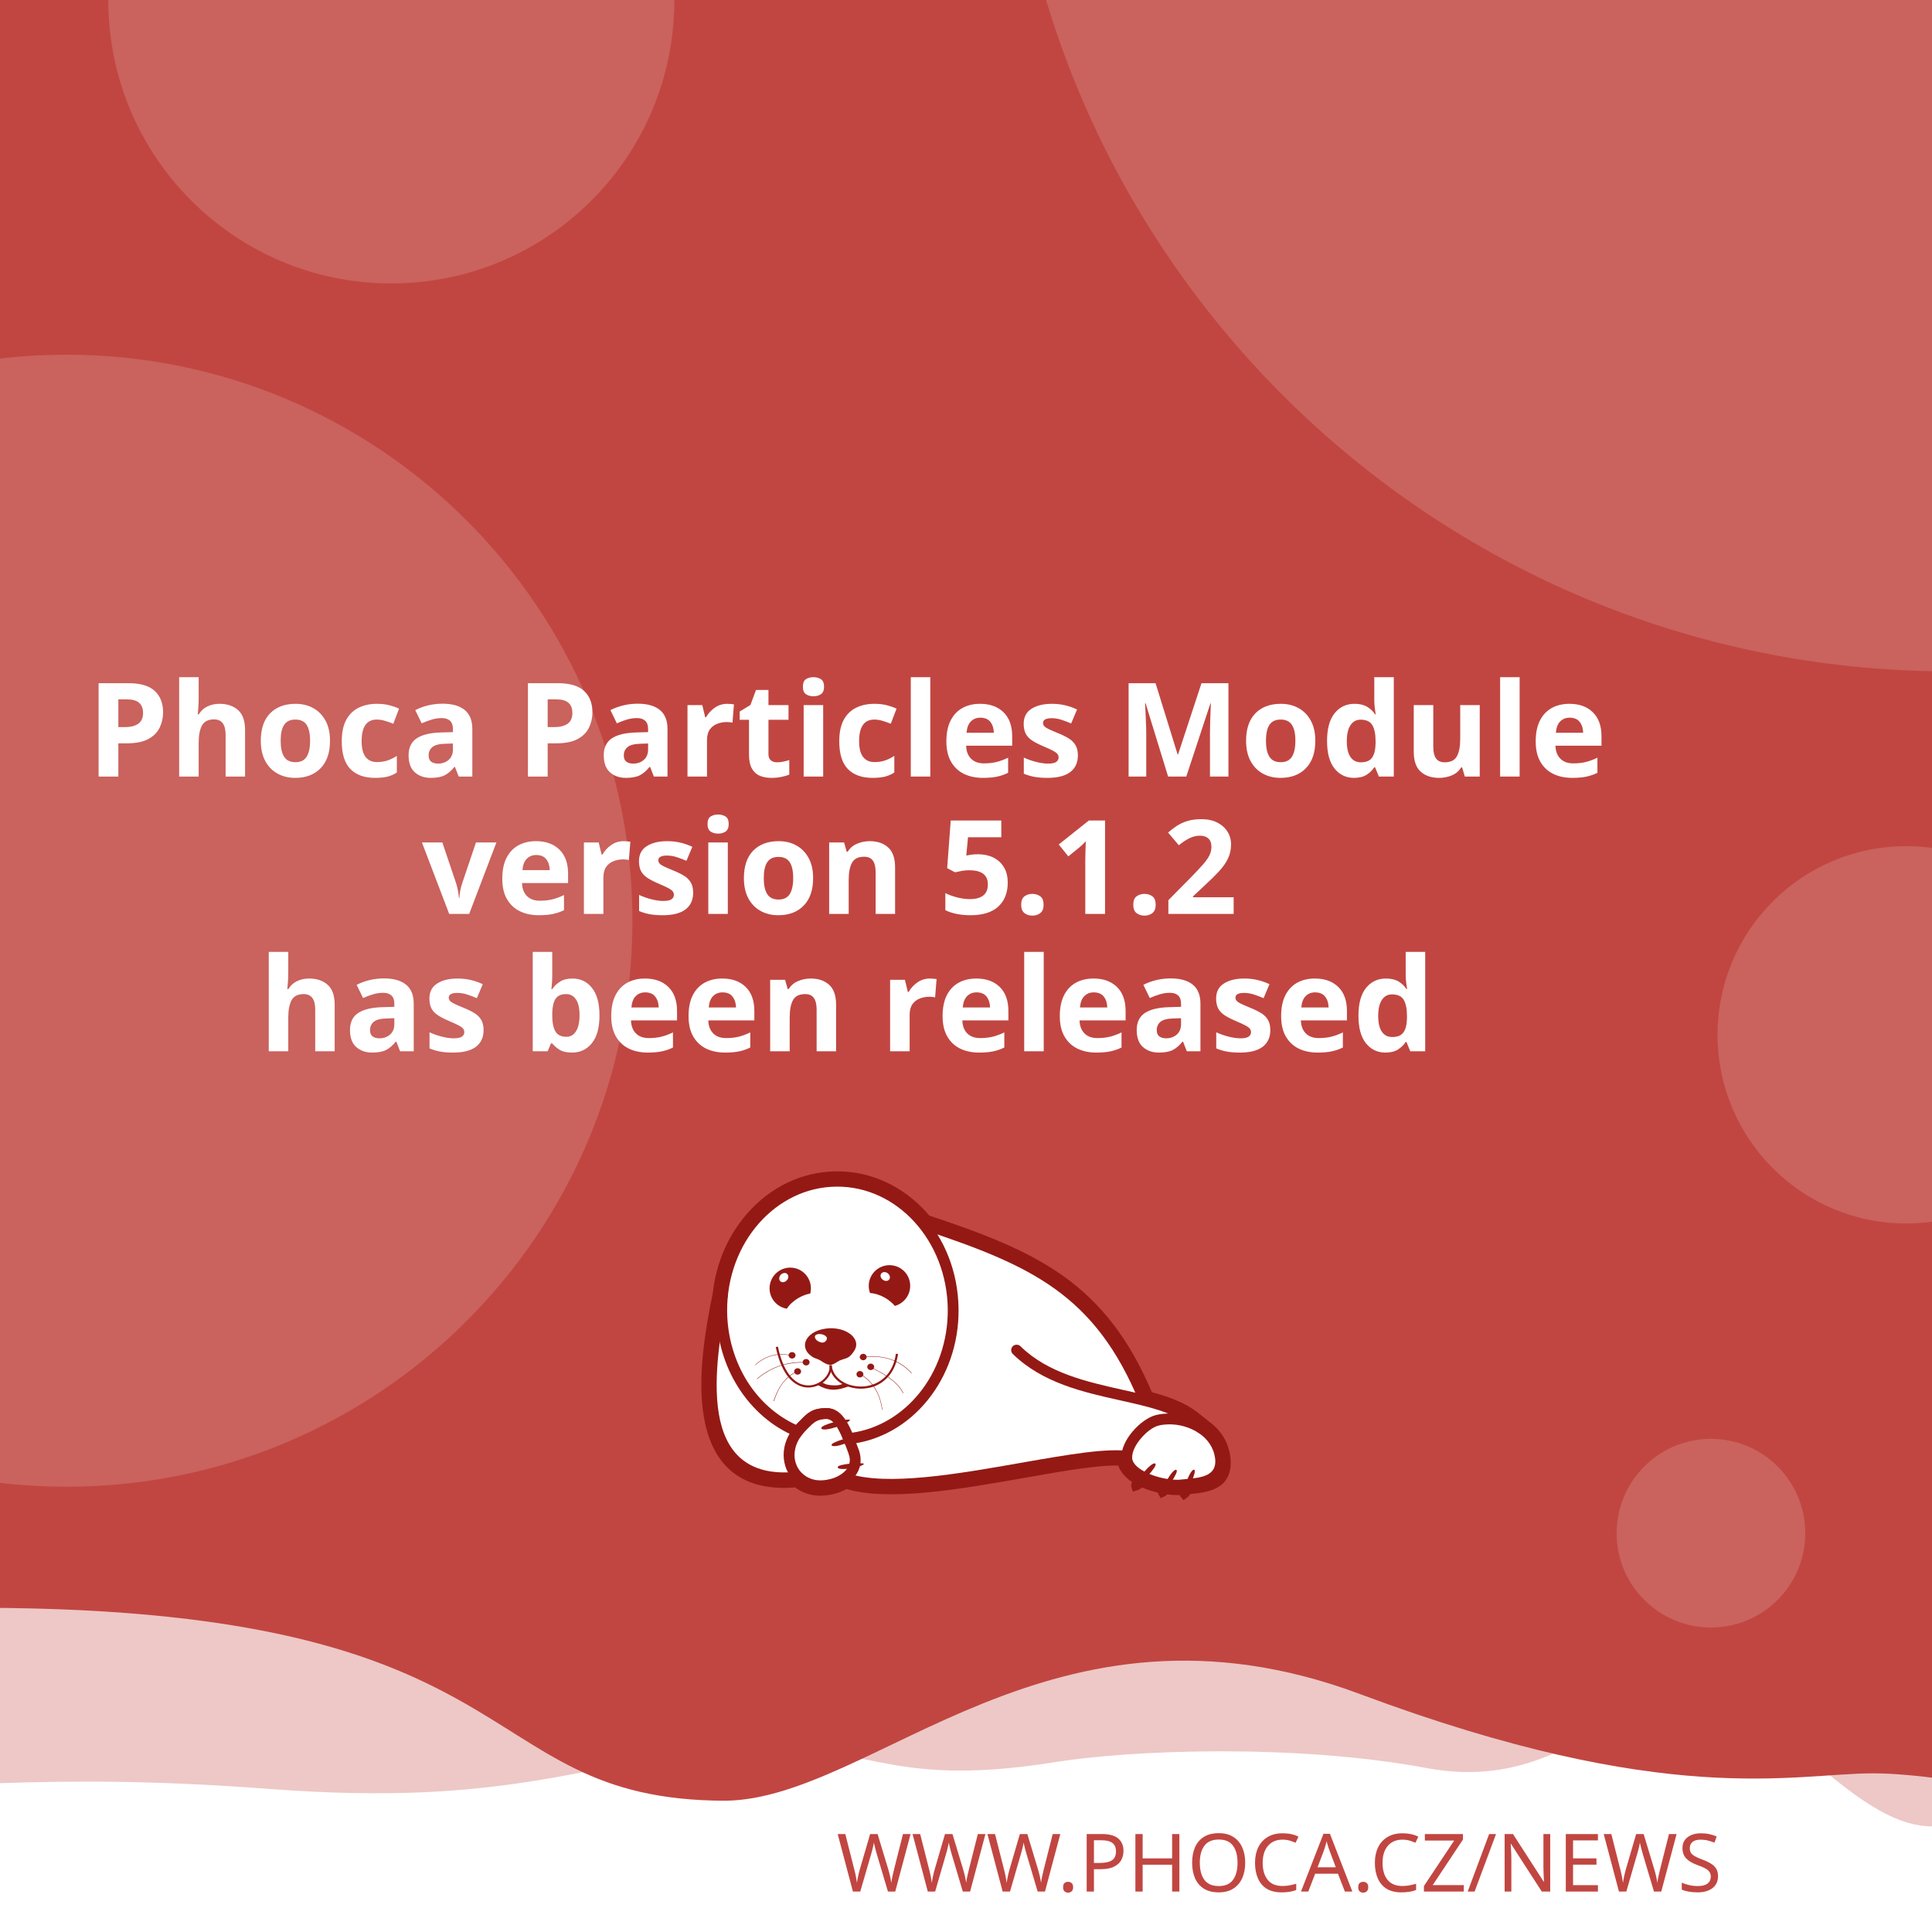
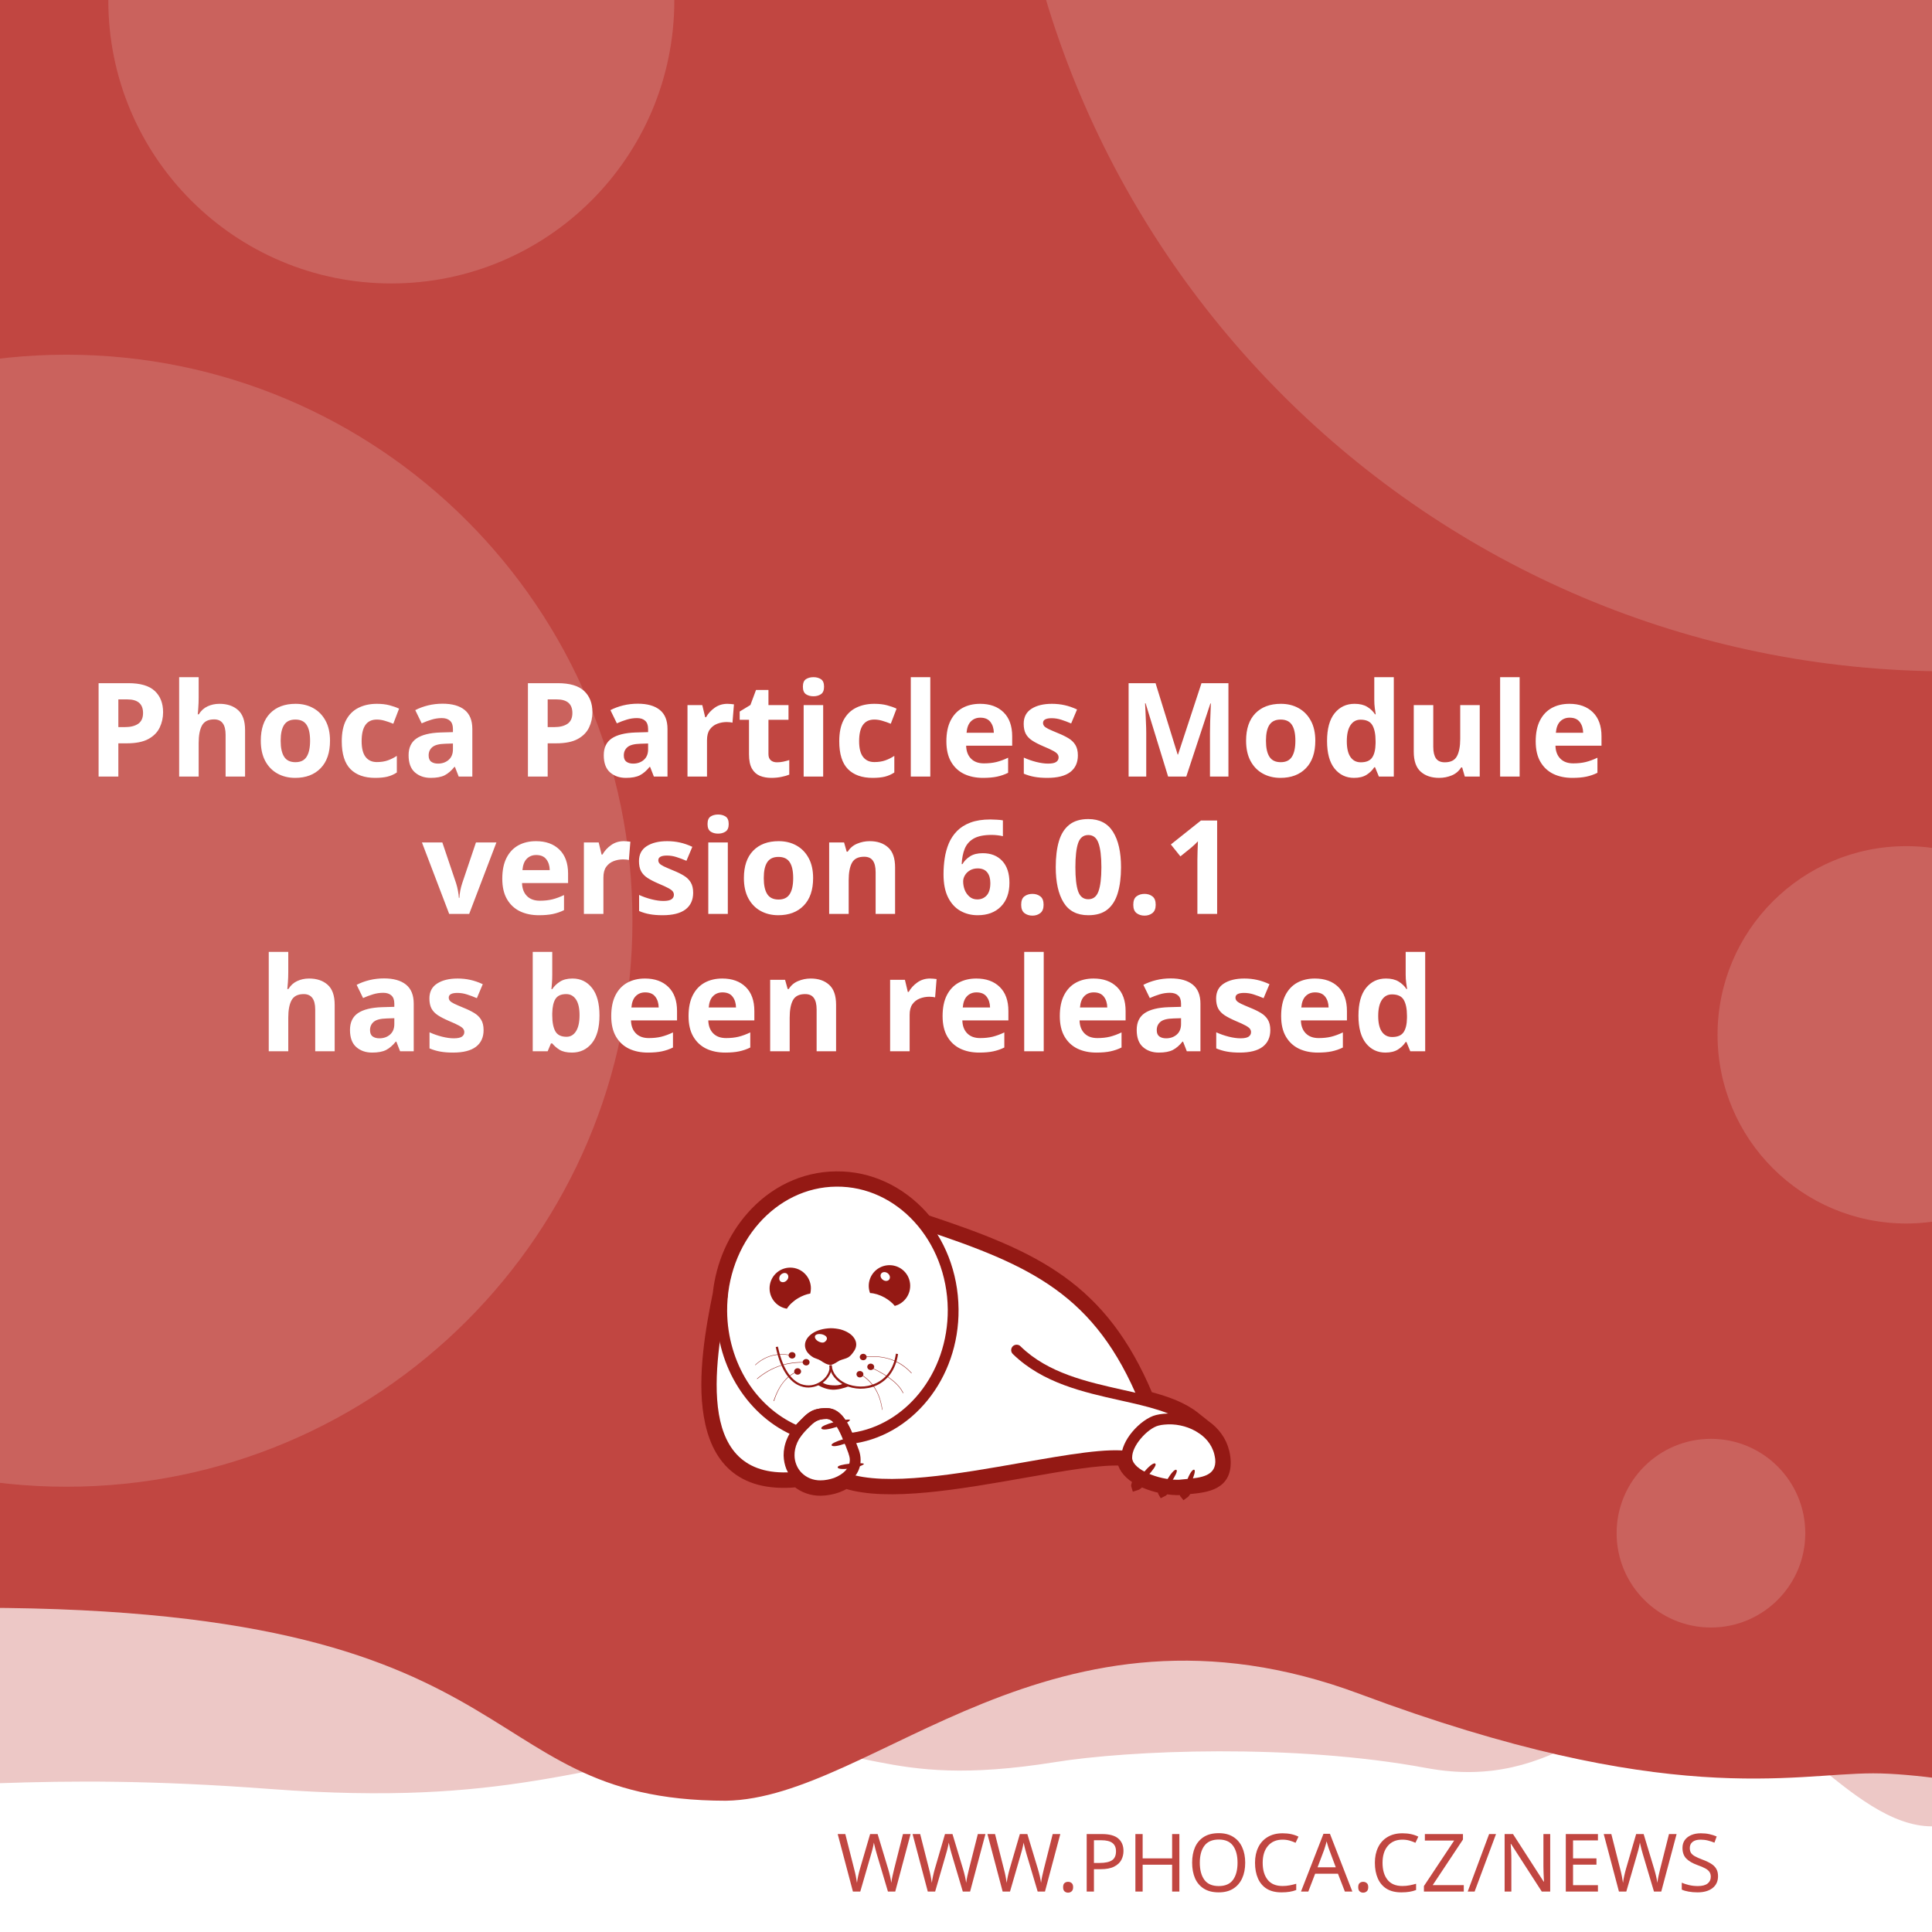
<svg xmlns="http://www.w3.org/2000/svg" width="512" height="512" viewBox="0 0 512 512" version="1.1" id="svg5">
  <defs id="defs2">
    <clipPath id="clip1">
      <path d="M 20,426 H 575 V 841.891 H 20 Z m 0,0" id="path2" />
    </clipPath>
  </defs>
  <g id="layer1">
    <path d="m -288.549,96.962 a 6.384,6.384 0 0 0 -6.384,6.384 v 81.087 a 6.384,6.384 0 0 0 6.384,6.384 h 81.083 a 6.384,6.384 0 0 0 6.384,-6.384 v -81.087 a 6.384,6.384 0 0 0 -6.384,-6.384 z m 16.084,16.188 c 0.591,-0.033 1.134,0.125 1.642,0.482 0.508,0.359 0.842,0.809 1.006,1.355 l 2.415,8.308 46.517,-2.44 c 0.829,-0.043 1.521,0.245 2.074,0.86 0.55,0.606 0.769,1.334 0.636,2.174 l -3.898,24.937 c -0.138,0.736 -0.57,1.497 -1.288,2.273 -0.719,0.787 -1.656,1.211 -2.797,1.272 l -32.861,1.721 3.038,10.253 27.775,-1.455 c 0.726,-0.04 1.351,0.178 1.887,0.648 0.523,0.483 0.803,1.086 0.844,1.812 0.038,0.726 -0.178,1.352 -0.648,1.887 -0.483,0.525 -1.086,0.806 -1.812,0.844 l -2.597,0.137 0.137,2.593 c 0.038,0.729 -0.178,1.356 -0.661,1.879 -0.472,0.535 -1.071,0.819 -1.8,0.856 -0.726,0.038 -1.353,-0.178 -1.879,-0.661 -0.535,-0.472 -0.814,-1.073 -0.852,-1.8 l -0.137,-2.593 -15.573,0.81 0.133,2.597 c 0.038,0.729 -0.176,1.356 -0.648,1.879 -0.483,0.535 -1.086,0.818 -1.812,0.856 -0.726,0.04 -1.352,-0.178 -1.887,-0.661 -0.525,-0.472 -0.806,-1.073 -0.844,-1.8 l -0.137,-2.597 -1.608,0.083 c -0.623,0.033 -1.193,-0.112 -1.721,-0.428 -0.515,-0.317 -0.883,-0.632 -1.11,-0.931 l -0.287,-0.507 -13.05,-49.343 -2.805,0.146 c -0.696,0.038 -1.312,-0.181 -1.858,-0.661 -0.545,-0.472 -0.835,-1.069 -0.873,-1.795 -0.038,-0.729 0.186,-1.353 0.682,-1.879 0.493,-0.535 1.083,-0.818 1.779,-0.856 z" style="fill:#ffffff;stroke-width:1;paint-order:stroke fill markers" id="path400" />
    <rect style="opacity:1;fill:#ffffff;stroke-width:5;stroke-linejoin:round;paint-order:stroke fill markers" id="rect723" width="512" height="512" x="0" y="0" />
    <path id="rect4460" style="opacity:0.3;fill:#C14641;fill-opacity:1;stroke-width:5;stroke-linejoin:round;paint-order:stroke fill markers" d="M -256,4 H 768 v 480 c 0,0 -42.667,-10 -64,-10 -21.333,0 -42.408,10 -64,10 -21.592,0 -42.667,-10 -64,-10 -21.333,0 -42.408,10 -64,10 -21.592,0 -41.887,-34.701 -63.221,-34.701 -21.333,0 -35.645,25.795 -70.761,19.246 -35.116,-6.549 -78.862,-4.741 -98.515,-1.547 -47.289,7.533 -49.247,-6.724 -87.369,-3.311 -38.122,3.413 -56.921,15.193 -120.307,10.429 -63.387,-4.764 -84.091,0.698 -135.827,-0.116 -21.333,0 -42.408,10 -64,10 -21.592,0 -42.667,-10 -64,-10 -21.333,0 -64,10 -64,10 z" />
    <path id="rect4460-5" style="fill:#C14641;fill-opacity:1;stroke-width:5;stroke-linejoin:round;paint-order:stroke fill markers" d="M -316,4.9999998e-7 H 708 V 480 c 0,0 -42.667,-10 -64,-10 -21.333,0 -42.408,10 -64,10 -21.592,0 -62.256,-10.048 -83.59,-10.048 -21.333,0 -54.449,9.448 -136.059,-21.03 -81.61,-30.478 -128.583,27.669 -167.971,28.291 -70.795,-0.042 -47.303,-54.288 -212.561,-50.983 C -185.439,429.534 -38.408,480 -60,480 c -21.592,0 -42.667,-10 -64,-10 -21.333,0 -42.408,10 -64,10 -21.592,0 -42.667,-10 -64,-10 -21.333,0 -64,10 -64,10 z" />
    <text xml:space="preserve" style="font-style:normal;font-weight:normal;font-size:21.333px;line-height:1.25;font-family:sans-serif;fill:#C14641;fill-opacity:1;stroke:none" x="484.042" y="501.277" id="text2910-3-7">
      <tspan id="tspan2908-6-5" x="484.042" y="501.277" style="font-style:normal;font-variant:normal;font-weight:300;font-stretch:normal;font-size:21.333px;font-family:Montserrat;-inkscape-font-specification:'Montserrat Light';text-align:end;text-anchor:end;fill:#C14641;fill-opacity:1">WWW.PHOCA.CZ/NEWS</tspan>
    </text>
    <text xml:space="preserve" style="font-style:normal;font-variant:normal;font-weight:600;font-stretch:normal;font-size:34.667px;line-height:1.05;font-family:Rubik;-inkscape-font-specification:'Rubik Semi-Bold';fill:#ffffff;fill-opacity:1;stroke:none" x="256" y="133" id="text11252">
      <tspan x="256" y="133" id="tspan403" style="text-align:center;text-anchor:middle" />
      <tspan x="256" y="169.4" style="font-size:34.667px;text-align:center;text-anchor:middle" id="tspan442" />
      <tspan x="256" y="205.8" style="font-size:34.667px;text-align:center;text-anchor:middle" id="tspan444">Phoca Particles Module</tspan>
-       <tspan x="256" y="242.2" id="tspan1992" style="font-size:34.667px;text-align:center;text-anchor:middle">version 5.1.2
+       <tspan x="256" y="242.2" id="tspan1992" style="font-size:34.667px;text-align:center;text-anchor:middle">version 6.0.1
</tspan>
      <tspan x="256" y="278.6" id="tspan2906" style="font-size:34.667px;text-align:center;text-anchor:middle">has been released</tspan>
      <tspan x="256" y="315" id="tspan1994" style="font-size:34.667px" />
    </text>
    <circle style="opacity:0.15;fill:#ffffff;fill-opacity:1;stroke-width:5;stroke-linejoin:round;paint-order:stroke fill markers" id="path8376" cx="516.67" cy="-72.081" r="250" />
    <circle style="opacity:0.15;fill:#ffffff;fill-opacity:1;stroke-width:5;stroke-linejoin:round;paint-order:stroke fill markers" id="path8376-9" cx="17.604" cy="244" r="150" />
    <circle style="opacity:0.15;fill:#ffffff;fill-opacity:1;stroke-width:5;stroke-linejoin:round;paint-order:stroke fill markers" id="path8376-6" cx="103.704" cy="0.117" r="75" />
    <circle style="opacity:0.15;fill:#ffffff;fill-opacity:1;stroke-width:5;stroke-linejoin:round;paint-order:stroke fill markers" id="path8376-6-2" cx="505.168" cy="274.238" r="50" />
    <circle style="opacity:0.15;fill:#ffffff;fill-opacity:1;stroke-width:5;stroke-linejoin:round;paint-order:stroke fill markers" id="path8376-6-2-1" cx="453.421" cy="406.309" r="25" />
    <text xml:space="preserve" style="font-style:normal;font-weight:normal;font-size:10.667px;line-height:1.25;font-family:sans-serif;fill:#C14641;fill-opacity:1;stroke:none" x="57.956" y="456.624" id="text396">
      <tspan id="tspan394" x="57.956" y="456.624" style="font-style:normal;font-variant:normal;font-weight:normal;font-stretch:normal;font-size:10.667px;font-family:Rubik;-inkscape-font-specification:Rubik;text-align:center;text-anchor:middle;fill:#C14641;fill-opacity:1" />
    </text>
    <g id="g760" transform="matrix(0.5260845,0,0,0.5260845,99.42418,10.37304)">
      <path style="fill:#ffffff;fill-opacity:1;fill-rule:evenodd;stroke:none" d="m 389.621,683.473 c 9.113,2.391 17.273,5.336 23.457,10.227 l 5.375,4.273 -0.004,0.008 c 4.633,3.242 8.191,7.863 9.594,13.672 0.242,0.977 0.426,2.016 0.547,3.055 1.465,14.07 -9.473,15.141 -19.348,16.055 -0.648,1.137 -1.25,1.992 -1.66,2.266 -0.246,-0.289 -0.254,-1.047 -0.09,-2.051 -0.246,0.031 -0.52,0.062 -0.824,0.098 -0.855,0.059 -1.77,0.121 -2.809,0.121 -1.75,-0.023 -3.684,-0.199 -5.691,-0.523 -0.645,0.738 -1.207,1.266 -1.578,1.438 -0.172,-0.285 -0.098,-0.895 0.145,-1.691 -3.309,-0.637 -6.738,-1.656 -9.793,-3.012 -0.332,-0.148 -0.66,-0.301 -0.984,-0.461 -1.219,1.098 -2.277,1.891 -2.863,2.051 -0.176,-0.504 0.289,-1.621 1.109,-2.973 -4.211,-2.402 -7.395,-5.645 -8.18,-9.641 -10.754,-0.684 -29.09,2.582 -49.293,6.141 -31.996,5.633 -68.574,12.086 -89.609,5.406 -1.258,0.789 -2.625,1.453 -4.07,1.984 -2.688,0.977 -5.617,1.523 -8.609,1.586 -4.73,0.055 -8.941,-1.551 -12.176,-4.27 -29.23,2.742 -40.98,-12.871 -44.496,-33.715 -3.402,-19.863 1.055,-44.504 4.527,-61.535 1.641,-15.129 7.793,-28.699 16.91,-39.043 10.93,-12.461 26.137,-20.215 43.051,-20.336 h 0.062 c 16.914,-0.184 32.242,7.328 43.418,19.543 0.715,0.781 1.414,1.582 2.094,2.406 27.59,9.176 49.688,17.566 67.891,30.629 18.176,13.078 32.348,30.754 43.898,58.293 z m 0,0" id="path177" />
      <g clip-path="url(#clip1)" clip-rule="nonzero" id="g181">
        <path style="fill:none;stroke:#941914;stroke-width:2.835;stroke-linecap:butt;stroke-linejoin:miter;stroke-miterlimit:22.926;stroke-opacity:1" d="m 245.703,99.901 c 5.747,-1.508 10.893,-3.365 14.792,-6.449 l 3.39,-2.695 -0.002,-0.005 c 2.922,-2.045 5.166,-4.959 6.05,-8.622 0.153,-0.616 0.269,-1.271 0.345,-1.926 0.924,-8.873 -5.974,-9.548 -12.201,-10.124 -0.409,-0.717 -0.788,-1.256 -1.047,-1.429 -0.155,0.182 -0.16,0.66 -0.057,1.293 -0.155,-0.02 -0.328,-0.039 -0.52,-0.062 -0.539,-0.037 -1.116,-0.076 -1.771,-0.076 -1.104,0.015 -2.323,0.126 -3.589,0.33 -0.406,-0.466 -0.761,-0.798 -0.995,-0.907 -0.108,0.18 -0.062,0.564 0.091,1.067 -2.086,0.402 -4.249,1.044 -6.176,1.899 -0.209,0.094 -0.416,0.19 -0.621,0.291 -0.769,-0.692 -1.436,-1.192 -1.806,-1.293 -0.111,0.318 0.182,1.022 0.7,1.875 -2.655,1.515 -4.663,3.56 -5.158,6.08 -6.782,0.431 -18.345,-1.628 -31.085,-3.872 -20.177,-3.552 -43.244,-7.622 -56.51,-3.409 -0.793,-0.498 -1.655,-0.916 -2.567,-1.251 -1.695,-0.616 -3.542,-0.961 -5.429,-1 -2.983,-0.034 -5.639,0.978 -7.678,2.692 -18.433,-1.729 -25.843,8.117 -28.06,21.261 -2.146,12.526 0.665,28.065 2.855,38.805 1.035,9.541 4.914,18.098 10.664,24.621 6.892,7.858 16.482,12.748 27.149,12.824 h 0.039 c 10.666,0.116 20.333,-4.621 27.38,-12.324 0.451,-0.493 0.892,-0.998 1.32,-1.517 17.399,-5.786 31.334,-11.078 42.813,-19.315 11.462,-8.247 20.399,-19.394 27.683,-36.761 z m 0,0" transform="matrix(1.58574,0,0,-1.58574,0,841.8898)" id="path179" />
      </g>
      <path style="fill:#941914;fill-opacity:1;fill-rule:evenodd;stroke:none" d="m 393.047,717.762 c 1.16,1.098 -7.754,10.625 -9.953,11.234 -0.672,-1.895 7.816,-12.52 9.832,-11.48 0.121,0.062 0.246,0.367 0.121,0.246" id="path183" />
      <path style="fill:#941914;fill-opacity:1;fill-rule:evenodd;stroke:none" d="m 403.676,720.875 c 1.219,0.855 -5.254,10.379 -7.086,11.234 -0.914,-1.523 5.07,-12.09 6.961,-11.418 0.125,0.062 0.305,0.305 0.125,0.184" id="path185" />
      <path style="fill:#941914;fill-opacity:1;fill-rule:evenodd;stroke:none" d="m 412.652,720.754 c 1.344,0.609 -3.422,11.172 -5.07,12.273 -1.16,-1.344 2.934,-12.766 4.945,-12.398 0.062,0 0.309,0.246 0.125,0.125" id="path187" />
      <path style="fill:#941914;fill-opacity:1;fill-rule:evenodd;stroke:none" d="m 224.809,699.621 c -0.43,-1.586 12.211,-4.824 14.41,-4.152 -0.426,1.957 -13.375,6.414 -14.473,4.398 -0.062,-0.121 0,-0.488 0.062,-0.246 z m 0,0" id="path189" />
      <path style="fill:#941914;fill-opacity:1;fill-rule:evenodd;stroke:none" d="m 229.938,708.172 c -0.367,-1.402 10.746,-4.641 12.703,-4.09 -0.367,1.77 -11.664,6.043 -12.703,4.273 -0.062,-0.062 -0.062,-0.367 0,-0.184" id="path191" />
      <path style="fill:#941914;fill-opacity:1;fill-rule:evenodd;stroke:none" d="m 233.051,719.285 c -0.121,-1.402 11.359,-2.504 13.191,-1.648 -0.609,1.711 -12.52,3.789 -13.25,1.895 0,-0.121 0.059,-0.43 0.059,-0.246 z m 0,0" id="path193" />
      <path style="fill:#941914;fill-opacity:1;fill-rule:evenodd;stroke:none" d="m 268.164,622.859 c 2.809,5.008 1.102,11.359 -3.906,14.23 -0.793,0.488 -1.648,0.793 -2.504,1.039 -1.16,-1.469 -2.934,-2.934 -5.008,-4.152 -2.625,-1.469 -5.312,-2.262 -7.449,-2.32 -1.773,-4.703 0.121,-10.141 4.641,-12.703 5.008,-2.809 11.359,-1.102 14.227,3.906 z m -12.457,2.078 c -1.098,-0.793 -1.465,-2.199 -0.793,-3.113 0.672,-0.918 2.137,-0.98 3.234,-0.184 1.164,0.855 1.469,2.258 0.797,3.176 -0.672,0.914 -2.137,0.977 -3.238,0.121" id="path195" />
      <path style="fill:#941914;fill-opacity:1;fill-rule:evenodd;stroke:none" d="m 209.113,618.832 c 5.738,0 10.383,4.699 10.383,10.441 0,0.914 -0.125,1.77 -0.309,2.625 -1.891,0.305 -4.027,1.098 -6.105,2.32 -2.566,1.527 -4.578,3.48 -5.68,5.312 -4.945,-0.793 -8.73,-5.066 -8.73,-10.258 0,-5.742 4.641,-10.441 10.441,-10.441 z m -4.824,3.602 c 0.977,-0.977 2.441,-1.223 3.234,-0.43 0.855,0.797 0.797,2.262 -0.18,3.238 -0.918,1.039 -2.383,1.223 -3.238,0.488 -0.793,-0.793 -0.734,-2.258 0.184,-3.297" id="path197" />
      <path style="fill:#941914;fill-opacity:1;fill-rule:evenodd;stroke:none" d="m 229.449,649.363 c 1.77,0 3.48,0.246 5.008,0.613 1.527,0.426 2.93,1.035 4.09,1.77 1.16,0.73 2.137,1.648 2.75,2.625 0.672,0.977 1.035,2.078 1.035,3.238 0,1.098 -0.426,2.32 -1.16,3.359 -0.73,1.035 -1.523,2.195 -2.746,2.992 -1.281,0.793 -3.055,1.035 -4.52,1.707 -1.406,0.734 -3.055,2.137 -4.641,2.137 -1.77,0 -3.664,-1.34 -4.887,-2.137 -1.281,-0.855 -2.871,-1.035 -4.031,-1.832 -1.16,-0.73 -2.137,-1.648 -2.809,-2.625 -0.672,-1.039 -1.035,-2.137 -1.035,-3.297 0,-1.16 0.363,-2.262 1.035,-3.297 0.613,-0.977 1.59,-1.895 2.75,-2.688 1.16,-0.793 2.562,-1.406 4.09,-1.832 1.59,-0.43 3.238,-0.672 5.07,-0.734 z m -3.969,3.176 c 1.707,0.551 2.625,1.711 1.77,2.934 -0.914,1.219 -1.832,1.402 -3.418,0.793 -1.59,-0.613 -2.629,-2.016 -2.262,-2.992 0.305,-0.918 2.199,-1.285 3.91,-0.734 z m 0,0" id="path199" />
      <path style="fill:#941914;fill-opacity:1;fill-rule:nonzero;stroke:none" d="m 202.883,658.645 c 2.445,11.664 7.023,17.102 11.664,18.871 1.773,0.609 3.543,0.793 5.191,0.551 1.648,-0.246 3.238,-0.918 4.582,-1.773 3.051,-2.012 5.008,-5.25 4.516,-8.18 l 1.102,-0.125 c 0.488,3.301 -1.648,6.965 -5.008,9.223 -1.465,0.914 -3.238,1.648 -5.07,1.895 -1.832,0.305 -3.785,0.121 -5.68,-0.613 -5.004,-1.832 -9.832,-7.512 -12.395,-19.664 l 1.098,-0.18 z m 0,0" id="path201" />
      <path style="fill:#941914;fill-opacity:1;fill-rule:nonzero;stroke:none" d="m 229.938,667.988 c 0.367,4.094 3.176,7.27 7.023,9.102 2.195,1.035 4.824,1.586 7.449,1.648 2.625,0.059 5.312,-0.488 7.816,-1.648 4.887,-2.262 8.977,-6.961 10.078,-14.902 l 1.098,0.184 c -1.223,8.305 -5.559,13.312 -10.75,15.754 -2.625,1.223 -5.496,1.711 -8.305,1.711 -2.746,-0.059 -5.496,-0.672 -7.875,-1.77 -4.152,-1.953 -7.27,-5.438 -7.637,-9.953 z m 0,0" id="path203" />
      <path style="fill:#941914;fill-opacity:1;fill-rule:nonzero;stroke:none" d="m 224.93,676.477 c 1.895,1.285 3.359,1.527 5.496,1.648 2.137,0.062 3.113,0.125 5.617,-0.914 l 2.992,1.223 c -2.809,1.16 -6.227,2.016 -8.73,1.891 -2.566,-0.121 -5.375,-1.098 -7.574,-2.562 z m 0,0" id="path205" />
      <path style="fill:#941914;fill-opacity:1;fill-rule:evenodd;stroke:none" d="m 210.027,661.395 c 0.98,0 1.711,0.734 1.711,1.586 0,0.918 -0.73,1.652 -1.711,1.652 -0.977,0 -1.77,-0.734 -1.77,-1.652 0,-0.852 0.793,-1.586 1.77,-1.586" id="path207" />
      <path style="fill:#941914;fill-opacity:1;fill-rule:evenodd;stroke:none" d="m 217.113,664.875 c 0.977,0 1.711,0.734 1.711,1.648 0,0.855 -0.734,1.59 -1.711,1.59 -0.977,0 -1.77,-0.734 -1.77,-1.59 0,-0.914 0.793,-1.648 1.77,-1.648" id="path209" />
      <path style="fill:#941914;fill-opacity:1;fill-rule:evenodd;stroke:none" d="m 212.777,669.516 c 0.977,0 1.77,0.734 1.77,1.648 0,0.855 -0.793,1.59 -1.77,1.59 -0.918,0 -1.711,-0.734 -1.711,-1.59 0,-0.914 0.793,-1.648 1.711,-1.648" id="path211" />
      <path style="fill:#941914;fill-opacity:1;fill-rule:evenodd;stroke:none" d="m 244.164,670.922 c 0.98,0 1.773,0.73 1.773,1.586 0,0.918 -0.793,1.648 -1.773,1.648 -0.977,0 -1.707,-0.73 -1.707,-1.648 0,-0.855 0.73,-1.586 1.707,-1.586" id="path213" />
      <path style="fill:#941914;fill-opacity:1;fill-rule:evenodd;stroke:none" d="m 249.602,667.195 c 0.977,0 1.77,0.734 1.77,1.648 0,0.855 -0.793,1.59 -1.77,1.59 -0.918,0 -1.711,-0.734 -1.711,-1.59 0,-0.914 0.793,-1.648 1.711,-1.648" id="path215" />
      <path style="fill:#941914;fill-opacity:1;fill-rule:evenodd;stroke:none" d="m 245.875,662.25 c 0.918,0 1.711,0.73 1.711,1.648 0,0.855 -0.793,1.586 -1.711,1.586 -0.977,0 -1.77,-0.73 -1.77,-1.586 0,-0.918 0.793,-1.648 1.77,-1.648" id="path217" />
      <path style="fill:#941914;fill-opacity:1;fill-rule:nonzero;stroke:none" d="m 245.816,663.777 c 5.496,-0.672 10.195,-0.125 14.227,1.281 4.031,1.406 7.391,3.785 10.258,6.902 l -0.18,0.121 c -2.812,-3.055 -6.168,-5.375 -10.141,-6.84 -4.027,-1.406 -8.668,-1.895 -14.105,-1.281 z m 0,0" id="path219" />
      <path style="fill:#941914;fill-opacity:1;fill-rule:nonzero;stroke:none" d="m 244.473,672.387 c 3.176,1.953 5.68,4.398 7.508,7.391 1.836,3.051 2.996,6.594 3.543,10.684 h -0.184 c -0.547,-4.027 -1.707,-7.57 -3.539,-10.562 -1.832,-2.934 -4.336,-5.434 -7.453,-7.328 z m 0,0" id="path221" />
      <path style="fill:#941914;fill-opacity:1;fill-rule:nonzero;stroke:none" d="m 249.723,669.027 c 4.641,2.137 8.184,4.273 10.809,6.414 2.688,2.137 4.457,4.336 5.559,6.531 l -0.184,0.125 c -1.102,-2.199 -2.871,-4.398 -5.496,-6.473 -2.625,-2.141 -6.168,-4.277 -10.75,-6.414 z m 0,0" id="path223" />
      <path style="fill:#941914;fill-opacity:1;fill-rule:nonzero;stroke:none" d="m 191.344,667.867 c 2.625,-2.441 5.555,-4.031 8.609,-4.824 3.176,-0.855 6.535,-0.793 10.074,0 v 0.184 c -3.539,-0.793 -6.898,-0.793 -10.012,0 -3.055,0.793 -5.926,2.383 -8.551,4.762 z m 0,0" id="path225" />
      <path style="fill:#941914;fill-opacity:1;fill-rule:nonzero;stroke:none" d="m 192.32,674.77 c 3.723,-3.117 7.57,-5.254 11.664,-6.598 4.031,-1.344 8.305,-1.891 12.824,-1.707 v 0.18 c -4.52,-0.121 -8.734,0.43 -12.766,1.711 -4.027,1.344 -7.875,3.48 -11.602,6.598 z m 0,0" id="path227" />
      <path style="fill:#941914;fill-opacity:1;fill-rule:nonzero;stroke:none" d="m 200.688,686.004 c 1.402,-4.273 3.172,-7.512 5.188,-9.891 1.957,-2.445 4.215,-3.973 6.535,-4.949 l 0.121,0.184 c -2.32,0.977 -4.516,2.504 -6.531,4.887 -1.957,2.383 -3.727,5.555 -5.07,9.832 l -0.246,-0.062 z m 0,0" id="path229" />
      <path style="fill:#941914;fill-opacity:1;fill-rule:nonzero;stroke:none" d="m 379.43,716.781 c -9.953,-1.832 -30.168,1.773 -52.699,5.742 -32.613,5.738 -69.984,12.336 -90.809,5.008 l 1.832,-5.191 c 19.48,6.84 56.059,0.367 88,-5.25 23.02,-4.031 43.723,-7.695 54.652,-5.68 z m 0,0" id="path231" />
      <path style="fill:#941914;fill-opacity:1;fill-rule:nonzero;stroke:none" d="m 232.258,572.602 h 0.062 c 16.914,-0.184 32.242,7.328 43.418,19.543 11.051,12.09 17.953,28.945 18.137,47.57 v 0.062 c 0.184,17.527 -5.742,33.648 -15.512,45.738 -9.895,12.273 -23.816,20.582 -39.57,22.23 l -2.016,0.18 -0.793,-1.891 c -1.344,-3.359 -2.75,-6.352 -4.336,-8.367 -1.285,-1.648 -2.688,-2.625 -4.277,-2.625 -4.762,0 -6.531,1.832 -8.977,4.273 l -1.039,1.039 c -0.426,0.426 -0.852,0.855 -1.219,1.281 v 0.062 c -0.43,0.426 -0.793,0.914 -1.102,1.281 l -1.281,1.711 -1.953,-0.793 C 200.016,699.074 190,690.34 182.914,679.164 176.016,668.293 171.984,655.105 171.863,640.875 c -0.184,-18.688 6.473,-35.602 17.34,-47.938 10.934,-12.457 26.141,-20.215 43.055,-20.336 z m 0.121,5.438 h -0.059 c -15.27,0.121 -29.07,7.203 -39.023,18.5 -10.016,11.359 -16.121,27.055 -16,44.277 0.121,13.188 3.91,25.402 10.199,35.418 6.105,9.648 14.656,17.281 24.547,21.801 0.488,-0.551 0.98,-1.098 1.469,-1.59 l 0.977,-0.977 c 3.359,-3.418 5.801,-5.859 12.883,-5.859 3.543,0 6.293,1.77 8.551,4.641 1.648,2.074 3.055,4.762 4.336,7.754 13.375,-1.953 25.219,-9.281 33.832,-19.906 9.039,-11.176 14.473,-26.016 14.352,-42.262 v -0.059 c -0.184,-17.223 -6.598,-32.793 -16.797,-43.969 -10.137,-11.113 -23.996,-17.895 -39.266,-17.77 z m 0,0" id="path233" />
      <path style="fill:#941914;fill-opacity:1;fill-rule:nonzero;stroke:none" d="m 325.141,658.523 c 13.801,13.496 33.465,17.832 51.359,21.863 14.289,3.176 27.539,6.168 36.578,13.312 l 5.375,4.273 -3.422,4.277 -5.371,-4.277 c -8.062,-6.41 -20.703,-9.219 -34.383,-12.273 -18.625,-4.152 -39.023,-8.734 -53.984,-23.266 -0.547,-0.488 -0.914,-1.223 -0.914,-2.016 0,-1.527 1.219,-2.75 2.746,-2.75 0.797,0 1.527,0.309 2.016,0.855 z m 0,0" id="path235" />
      <path style="fill:#941914;fill-opacity:1;fill-rule:nonzero;stroke:none" d="m 428.59,714.707 c 1.465,14.105 -9.527,15.145 -19.418,16.059 -0.672,0.062 -1.344,0.184 -2.504,0.309 -0.855,0.059 -1.773,0.121 -2.812,0.121 -5.004,-0.062 -11.539,-1.406 -16.914,-3.785 -5.863,-2.629 -10.504,-6.656 -11.055,-11.91 -0.059,-0.305 -0.059,-0.73 -0.059,-1.098 0.059,-4.336 2.32,-8.977 5.496,-12.766 3.48,-4.211 8.184,-7.633 12.031,-8.547 1.219,-0.309 2.441,-0.488 3.664,-0.613 6.289,-0.672 13.188,0.672 18.867,3.91 5.863,3.234 10.504,8.426 12.152,15.266 0.246,0.977 0.43,2.016 0.551,3.055 z m -19.906,10.625 c 7.266,-0.672 15.324,-1.465 14.473,-10.074 -0.125,-0.797 -0.246,-1.59 -0.43,-2.324 -1.281,-5.25 -4.883,-9.219 -9.527,-11.785 -4.699,-2.625 -10.379,-3.785 -15.633,-3.234 -0.977,0.059 -1.953,0.242 -2.93,0.488 -2.75,0.672 -6.289,3.297 -9.102,6.715 -2.441,2.934 -4.211,6.352 -4.211,9.285 0,0.121 0,0.305 0,0.547 0.367,2.992 3.664,5.559 7.875,7.453 4.703,2.137 10.324,3.297 14.656,3.297 0.797,0 1.527,0 2.262,-0.121 l 2.562,-0.246 z m 0,0" id="path237" />
      <path style="fill:#941914;fill-opacity:1;fill-rule:nonzero;stroke:none" d="m 177.664,632.816 c -3.297,16.547 -7.758,40.73 -4.52,59.844 3.113,18.137 13.434,31.695 39.266,29.008 l 0.551,5.496 c -29.742,3.055 -41.648,-12.641 -45.191,-33.648 -3.418,-19.969 1.102,-44.762 4.582,-61.801 z m 0,0" id="path239" />
      <path style="fill:#941914;fill-opacity:1;fill-rule:nonzero;stroke:none" d="m 227.371,689.609 c 8.488,0 12.094,9.832 16.184,20.883 l 0.062,0.121 c 0.609,1.711 0.914,3.422 0.914,5.008 0.062,3.48 -1.219,6.535 -3.418,8.977 -2.078,2.324 -4.887,4.156 -8.062,5.316 -2.688,0.977 -5.617,1.523 -8.609,1.586 -5.375,0.062 -10.078,-2.016 -13.434,-5.434 -1.652,-1.648 -2.934,-3.543 -3.848,-5.68 -0.855,-2.137 -1.344,-4.457 -1.406,-6.902 -0.062,-5.496 2.199,-11.543 7.758,-17.039 l 0.977,-0.977 c 3.355,-3.418 5.801,-5.859 12.883,-5.859 z m 11.055,22.777 c -3.422,-9.16 -6.414,-17.344 -11.055,-17.344 -4.762,0 -6.531,1.832 -8.977,4.273 l -1.039,1.039 c -4.395,4.336 -6.168,8.918 -6.105,13.07 0,1.707 0.367,3.355 0.977,4.824 0.613,1.523 1.527,2.867 2.625,3.969 2.383,2.379 5.742,3.848 9.527,3.785 2.32,0 4.641,-0.488 6.781,-1.223 2.379,-0.914 4.395,-2.195 5.859,-3.785 1.285,-1.527 2.078,-3.297 2.078,-5.312 0,-0.977 -0.246,-2.016 -0.672,-3.176 z m 0,0" id="path241" />
      <path style="fill:#941914;fill-opacity:1;fill-rule:nonzero;stroke:none" d="m 277.02,594.281 c 27.969,9.281 50.32,17.711 68.703,30.898 18.504,13.312 32.852,31.391 44.516,59.785 l -5.066,2.141 c -11.238,-27.422 -24.977,-44.766 -42.625,-57.465 -17.773,-12.824 -39.758,-21.07 -67.238,-30.168 z m 0,0" id="path243" />
    </g>
  </g>
</svg>
